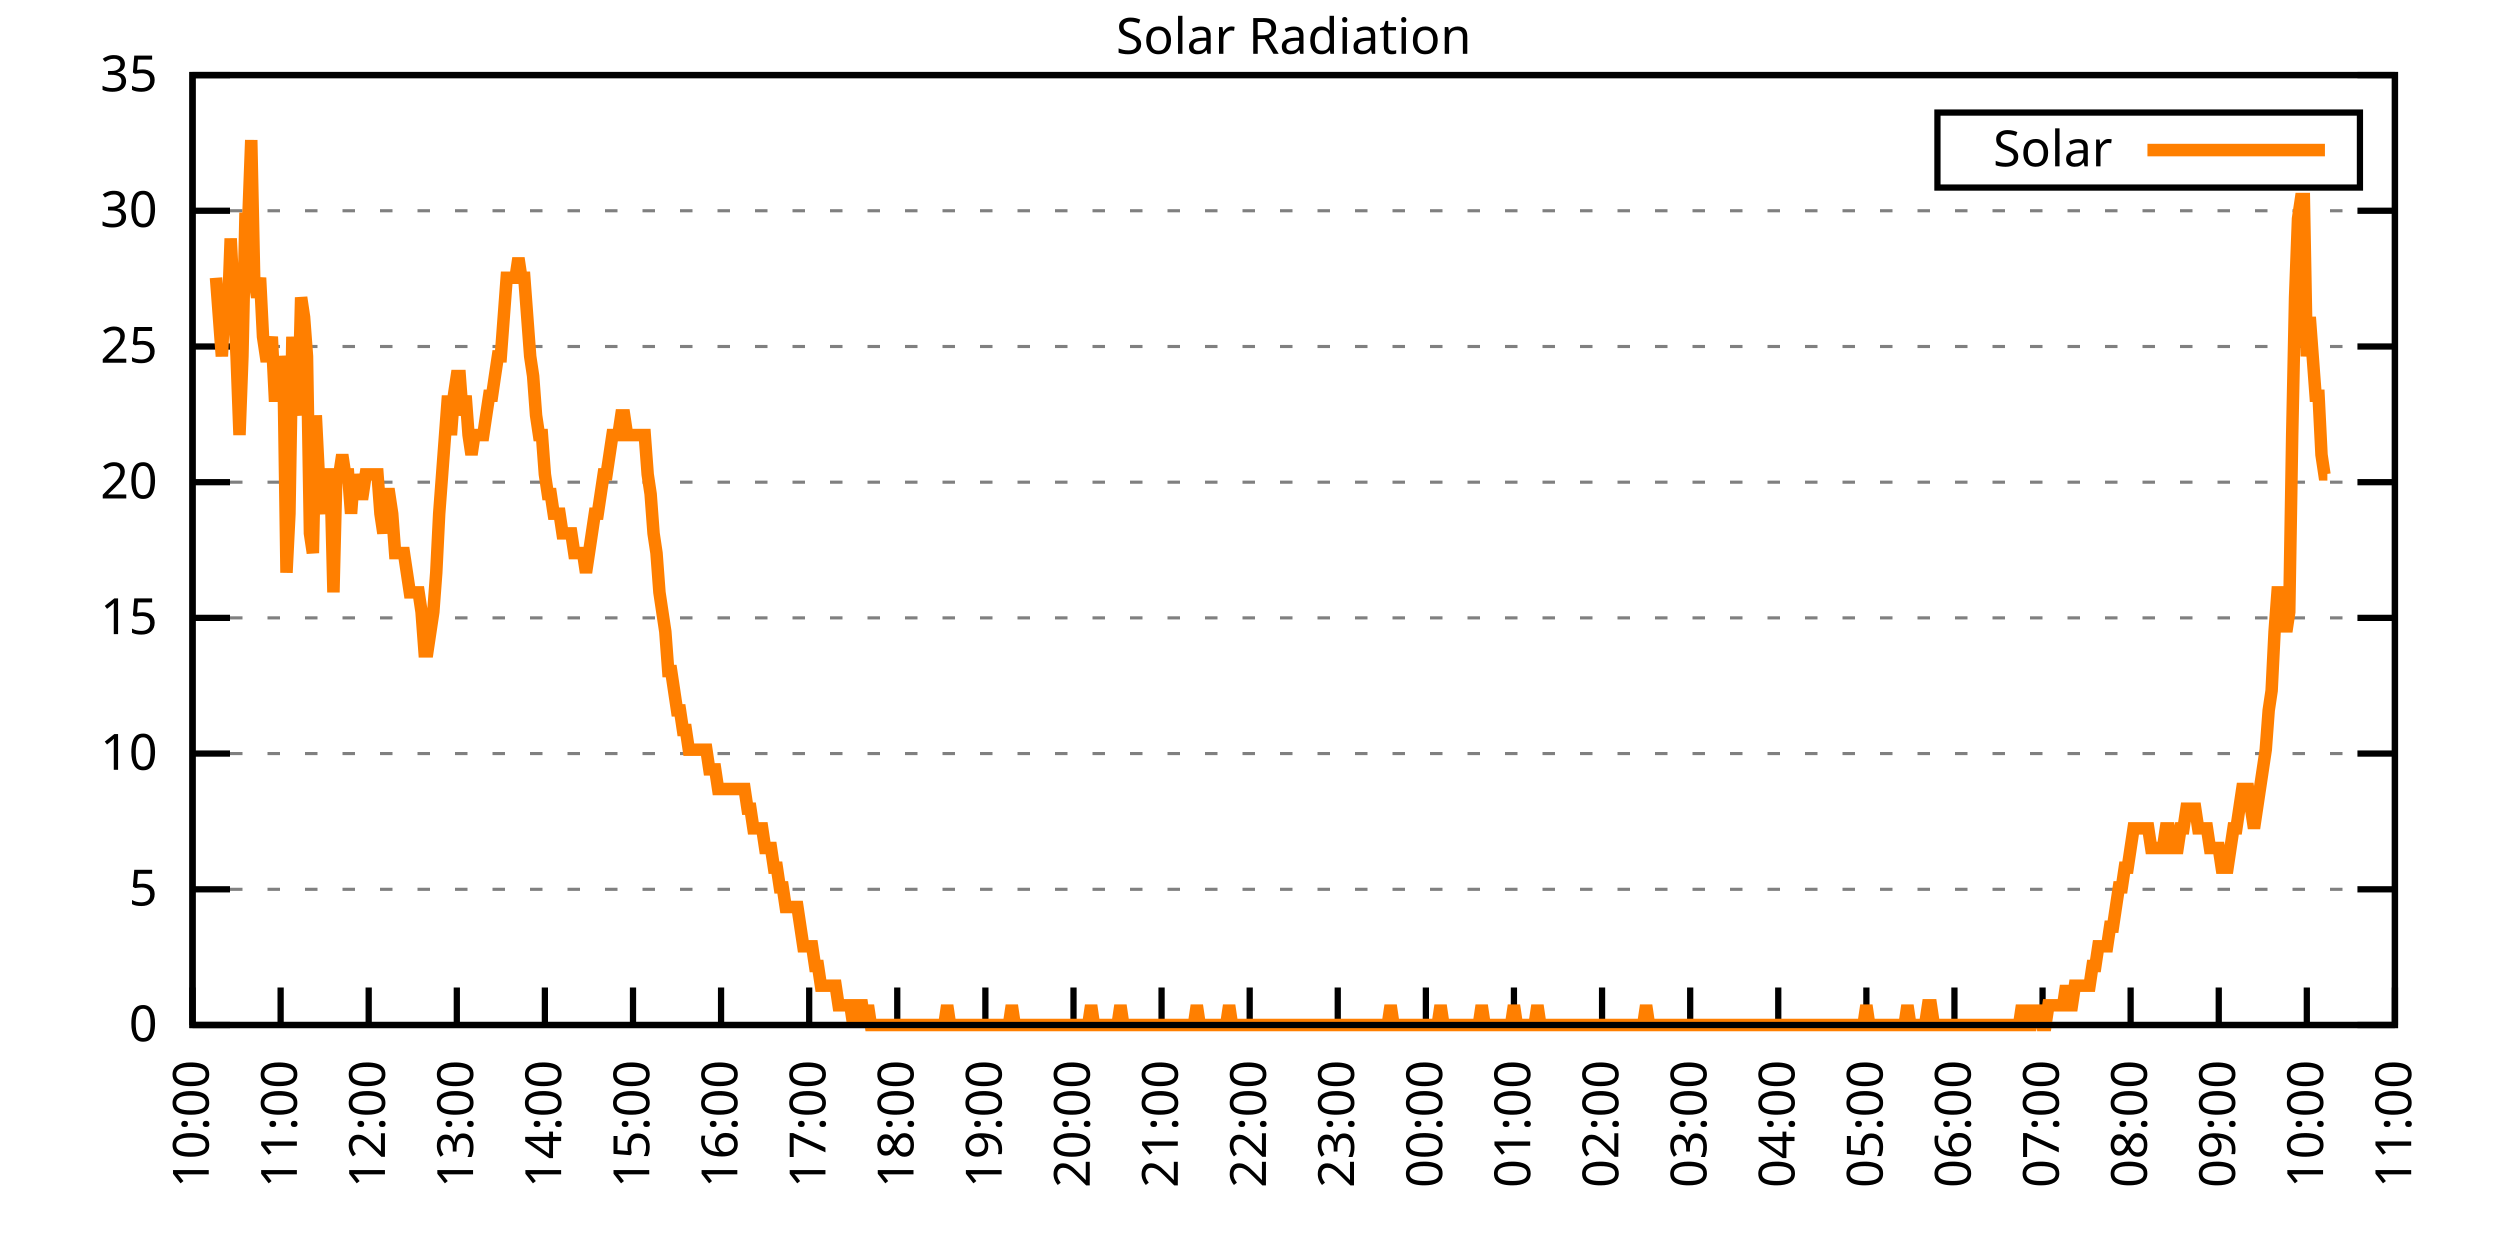
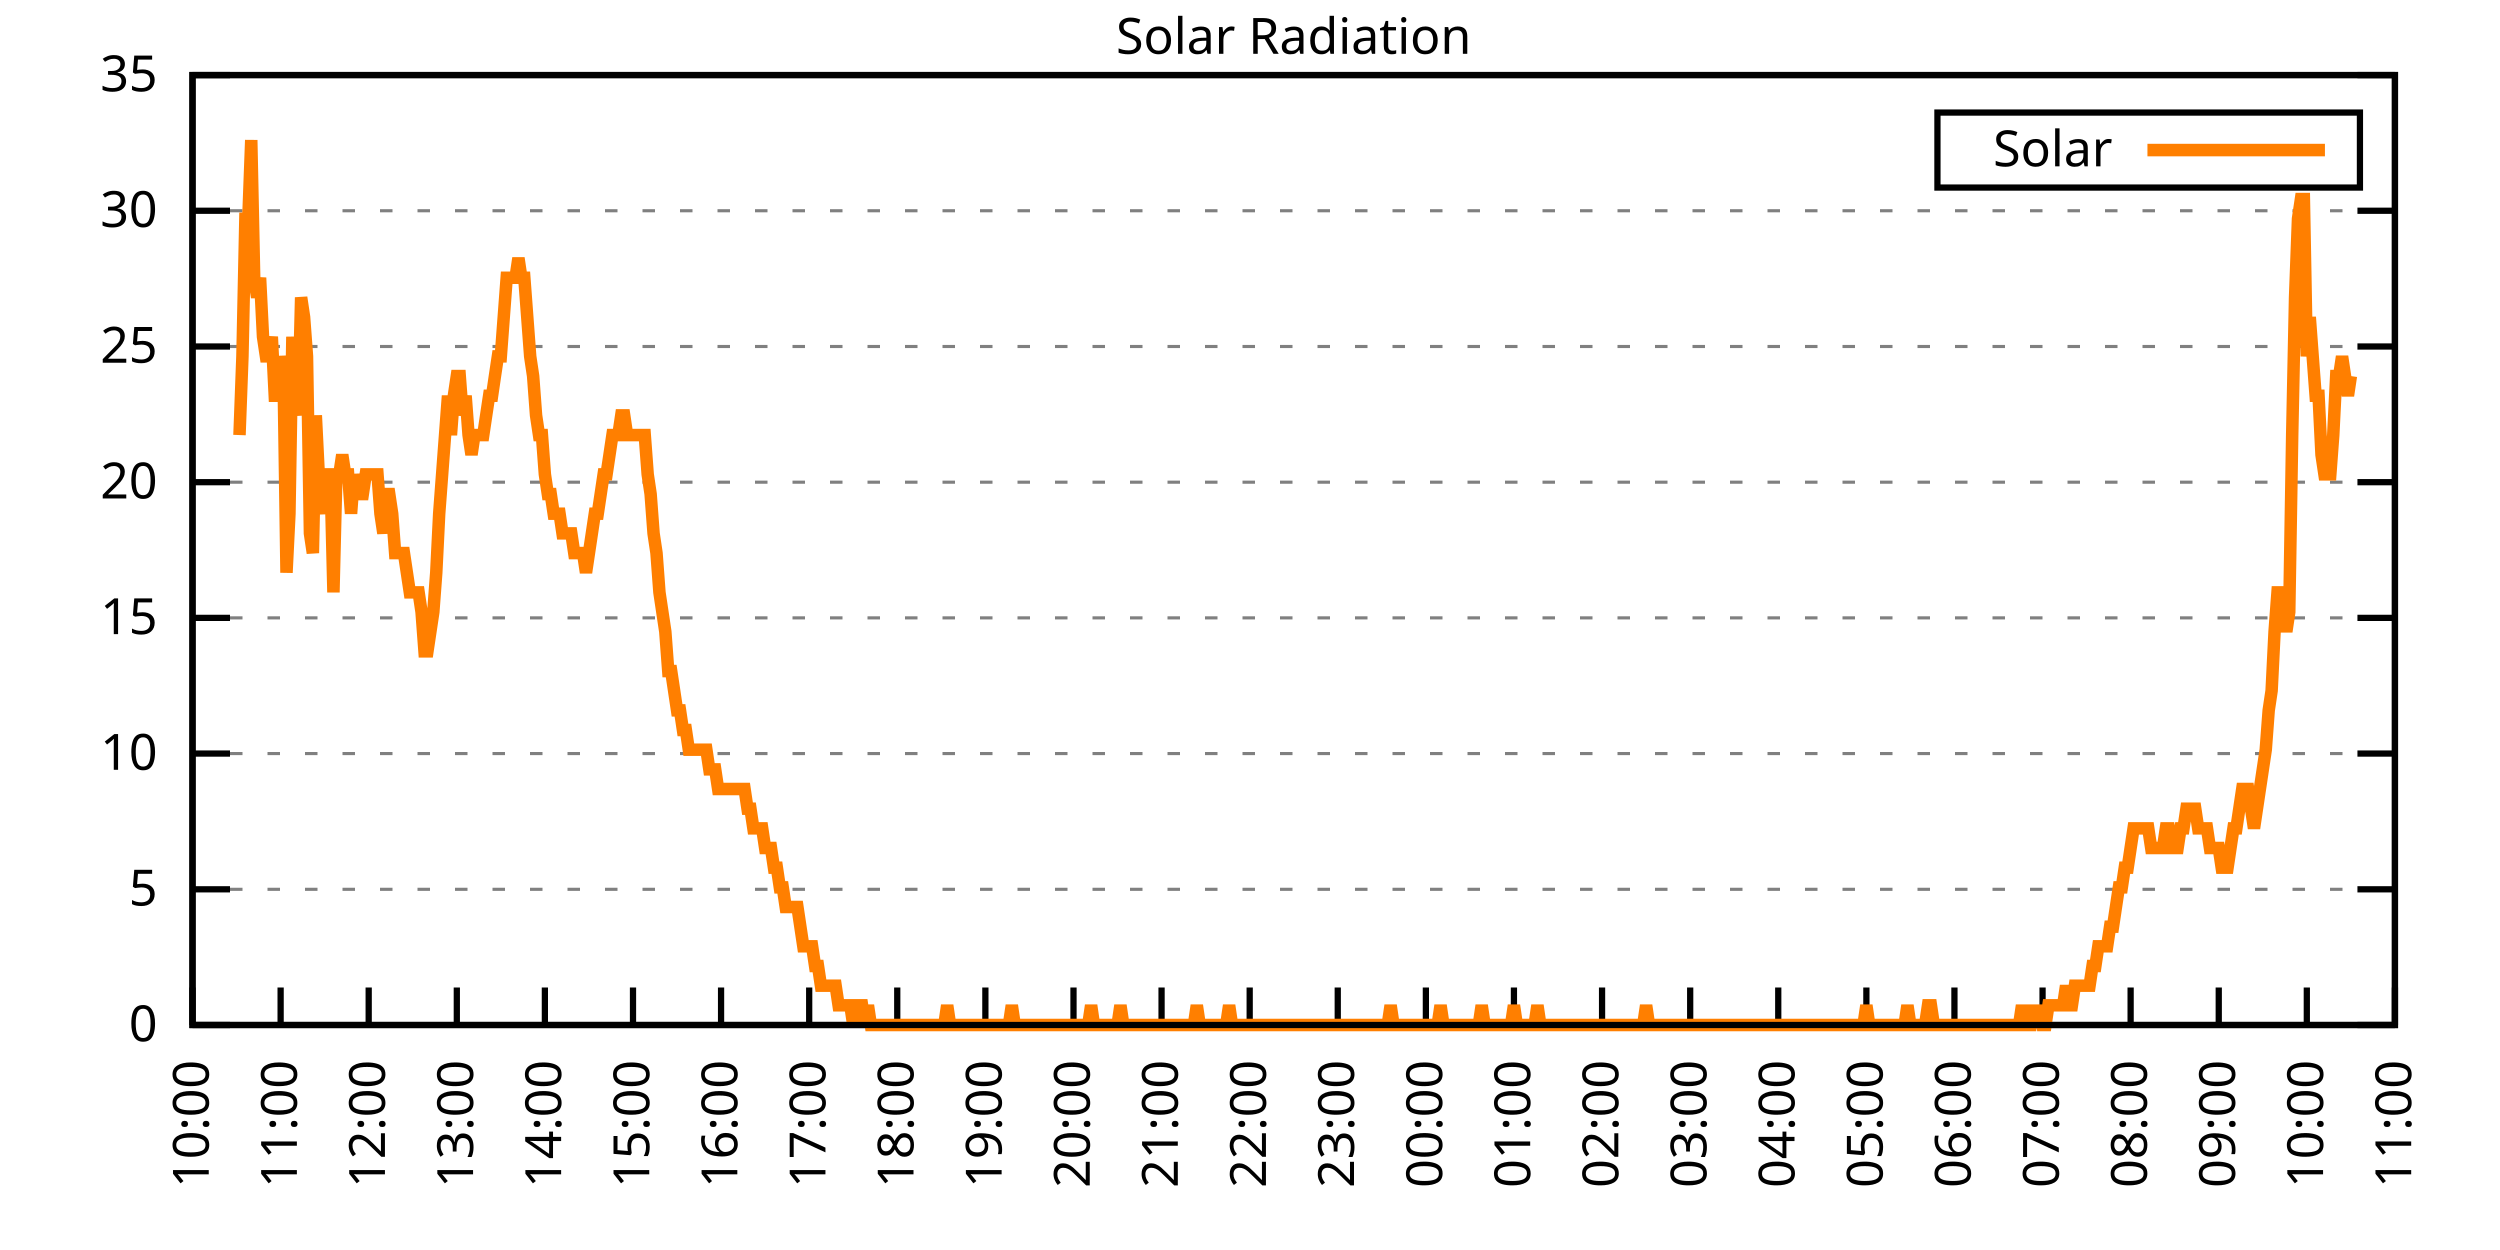
<svg xmlns="http://www.w3.org/2000/svg" xmlns:xlink="http://www.w3.org/1999/xlink" width="400" height="200" viewBox="0 0 400 200">
  <g id="gnuplot_canvas">
    <rect x="0" y="0" width="400" height="200" fill="none" />
    <defs>
      <circle id="gpDot" r="0.5" stroke-width="0.5" stroke="currentColor" />
      <path id="gpPt0" stroke-width="0.333" stroke="currentColor" d="M-1,0 h2 M0,-1 v2" />
      <path id="gpPt1" stroke-width="0.333" stroke="currentColor" d="M-1,-1 L1,1 M1,-1 L-1,1" />
      <path id="gpPt2" stroke-width="0.333" stroke="currentColor" d="M-1,0 L1,0 M0,-1 L0,1 M-1,-1 L1,1 M-1,1 L1,-1" />
      <rect id="gpPt3" stroke-width="0.333" stroke="currentColor" x="-1" y="-1" width="2" height="2" />
      <rect id="gpPt4" stroke-width="0.333" stroke="currentColor" fill="currentColor" x="-1" y="-1" width="2" height="2" />
      <circle id="gpPt5" stroke-width="0.333" stroke="currentColor" cx="0" cy="0" r="1" />
      <use xlink:href="#gpPt5" id="gpPt6" fill="currentColor" stroke="none" />
      <path id="gpPt7" stroke-width="0.333" stroke="currentColor" d="M0,-1.33 L-1.33,0.67 L1.33,0.67 z" />
      <use xlink:href="#gpPt7" id="gpPt8" fill="currentColor" stroke="none" />
      <use xlink:href="#gpPt7" id="gpPt9" stroke="currentColor" transform="rotate(180)" />
      <use xlink:href="#gpPt9" id="gpPt10" fill="currentColor" stroke="none" />
      <use xlink:href="#gpPt3" id="gpPt11" stroke="currentColor" transform="rotate(45)" />
      <use xlink:href="#gpPt11" id="gpPt12" fill="currentColor" stroke="none" />
      <path id="gpPt13" stroke-width="0.333" stroke="currentColor" d="M0,1.330 L1.265,0.411 L0.782,-1.067 L-0.782,-1.076 L-1.265,0.411 z" />
      <use xlink:href="#gpPt13" id="gpPt14" fill="currentColor" stroke="none" />
      <filter id="textbox" filterUnits="objectBoundingBox" x="0" y="0" height="1" width="1">
        <feFlood flood-color="white" flood-opacity="1" result="bgnd" />
        <feComposite in="SourceGraphic" in2="bgnd" operator="atop" />
      </filter>
      <filter id="greybox" filterUnits="objectBoundingBox" x="0" y="0" height="1" width="1">
        <feFlood flood-color="lightgrey" flood-opacity="1" result="grey" />
        <feComposite in="SourceGraphic" in2="grey" operator="atop" />
      </filter>
    </defs>
    <g fill="none" color="white" stroke="currentColor" stroke-width="1.00" stroke-linecap="butt" stroke-linejoin="miter">
</g>
    <g fill="none" color="black" stroke="currentColor" stroke-width="1.00" stroke-linecap="butt" stroke-linejoin="miter">
      <g stroke="none" shape-rendering="crispEdges">
        <polygon fill="rgb(255, 255, 255)" points="30.80,164.00 383.18,164.00 383.18,12.02 30.80,12.02 " />
      </g>
    </g>
    <g fill="none" color="black" stroke="currentColor" stroke-width="1.00" stroke-linecap="butt" stroke-linejoin="miter">
</g>
    <g fill="none" color="black" stroke="black" stroke-width="0.50" stroke-linecap="butt" stroke-linejoin="miter">
</g>
    <g fill="none" color="gray" stroke="currentColor" stroke-width="0.50" stroke-linecap="butt" stroke-linejoin="miter">
      <path stroke="gray" stroke-dasharray="2,4" class="gridline" d="M30.80,164.00 L383.19,164.00  " />
    </g>
    <g fill="none" color="gray" stroke="gray" stroke-width="1.00" stroke-linecap="butt" stroke-linejoin="miter">
</g>
    <g fill="none" color="black" stroke="currentColor" stroke-width="1.00" stroke-linecap="butt" stroke-linejoin="miter">
      <path stroke="black" d="M30.80,164.00 L36.80,164.00 M383.19,164.00 L377.19,164.00  " />
      <g transform="translate(25.20,166.60)" stroke="none" fill="black" font-family="Sans" font-size="8.00" text-anchor="end">
        <text>
          <tspan font-family="Sans"> 0</tspan>
        </text>
      </g>
    </g>
    <g fill="none" color="black" stroke="currentColor" stroke-width="1.00" stroke-linecap="butt" stroke-linejoin="miter">
</g>
    <g fill="none" color="black" stroke="black" stroke-width="0.50" stroke-linecap="butt" stroke-linejoin="miter">
</g>
    <g fill="none" color="gray" stroke="currentColor" stroke-width="0.50" stroke-linecap="butt" stroke-linejoin="miter">
      <path stroke="gray" stroke-dasharray="2,4" class="gridline" d="M30.80,142.29 L383.19,142.29  " />
    </g>
    <g fill="none" color="gray" stroke="gray" stroke-width="1.00" stroke-linecap="butt" stroke-linejoin="miter">
</g>
    <g fill="none" color="black" stroke="currentColor" stroke-width="1.00" stroke-linecap="butt" stroke-linejoin="miter">
      <path stroke="black" d="M30.80,142.29 L36.80,142.29 M383.19,142.29 L377.19,142.29  " />
      <g transform="translate(25.20,144.89)" stroke="none" fill="black" font-family="Sans" font-size="8.00" text-anchor="end">
        <text>
          <tspan font-family="Sans"> 5</tspan>
        </text>
      </g>
    </g>
    <g fill="none" color="black" stroke="currentColor" stroke-width="1.00" stroke-linecap="butt" stroke-linejoin="miter">
</g>
    <g fill="none" color="black" stroke="black" stroke-width="0.50" stroke-linecap="butt" stroke-linejoin="miter">
</g>
    <g fill="none" color="gray" stroke="currentColor" stroke-width="0.50" stroke-linecap="butt" stroke-linejoin="miter">
      <path stroke="gray" stroke-dasharray="2,4" class="gridline" d="M30.80,120.57 L383.19,120.57  " />
    </g>
    <g fill="none" color="gray" stroke="gray" stroke-width="1.00" stroke-linecap="butt" stroke-linejoin="miter">
</g>
    <g fill="none" color="black" stroke="currentColor" stroke-width="1.00" stroke-linecap="butt" stroke-linejoin="miter">
      <path stroke="black" d="M30.80,120.57 L36.80,120.57 M383.19,120.57 L377.19,120.57  " />
      <g transform="translate(25.20,123.17)" stroke="none" fill="black" font-family="Sans" font-size="8.00" text-anchor="end">
        <text>
          <tspan font-family="Sans"> 10</tspan>
        </text>
      </g>
    </g>
    <g fill="none" color="black" stroke="currentColor" stroke-width="1.00" stroke-linecap="butt" stroke-linejoin="miter">
</g>
    <g fill="none" color="black" stroke="black" stroke-width="0.50" stroke-linecap="butt" stroke-linejoin="miter">
</g>
    <g fill="none" color="gray" stroke="currentColor" stroke-width="0.50" stroke-linecap="butt" stroke-linejoin="miter">
      <path stroke="gray" stroke-dasharray="2,4" class="gridline" d="M30.80,98.86 L383.19,98.86  " />
    </g>
    <g fill="none" color="gray" stroke="gray" stroke-width="1.00" stroke-linecap="butt" stroke-linejoin="miter">
</g>
    <g fill="none" color="black" stroke="currentColor" stroke-width="1.00" stroke-linecap="butt" stroke-linejoin="miter">
      <path stroke="black" d="M30.80,98.86 L36.80,98.86 M383.19,98.86 L377.19,98.86  " />
      <g transform="translate(25.20,101.46)" stroke="none" fill="black" font-family="Sans" font-size="8.00" text-anchor="end">
        <text>
          <tspan font-family="Sans"> 15</tspan>
        </text>
      </g>
    </g>
    <g fill="none" color="black" stroke="currentColor" stroke-width="1.00" stroke-linecap="butt" stroke-linejoin="miter">
</g>
    <g fill="none" color="black" stroke="black" stroke-width="0.50" stroke-linecap="butt" stroke-linejoin="miter">
</g>
    <g fill="none" color="gray" stroke="currentColor" stroke-width="0.50" stroke-linecap="butt" stroke-linejoin="miter">
      <path stroke="gray" stroke-dasharray="2,4" class="gridline" d="M30.80,77.15 L383.19,77.15  " />
    </g>
    <g fill="none" color="gray" stroke="gray" stroke-width="1.00" stroke-linecap="butt" stroke-linejoin="miter">
</g>
    <g fill="none" color="black" stroke="currentColor" stroke-width="1.00" stroke-linecap="butt" stroke-linejoin="miter">
      <path stroke="black" d="M30.80,77.15 L36.80,77.15 M383.19,77.15 L377.19,77.15  " />
      <g transform="translate(25.20,79.75)" stroke="none" fill="black" font-family="Sans" font-size="8.00" text-anchor="end">
        <text>
          <tspan font-family="Sans"> 20</tspan>
        </text>
      </g>
    </g>
    <g fill="none" color="black" stroke="currentColor" stroke-width="1.00" stroke-linecap="butt" stroke-linejoin="miter">
</g>
    <g fill="none" color="black" stroke="black" stroke-width="0.50" stroke-linecap="butt" stroke-linejoin="miter">
</g>
    <g fill="none" color="gray" stroke="currentColor" stroke-width="0.50" stroke-linecap="butt" stroke-linejoin="miter">
      <path stroke="gray" stroke-dasharray="2,4" class="gridline" d="M30.80,55.44 L383.19,55.44  " />
    </g>
    <g fill="none" color="gray" stroke="gray" stroke-width="1.00" stroke-linecap="butt" stroke-linejoin="miter">
</g>
    <g fill="none" color="black" stroke="currentColor" stroke-width="1.00" stroke-linecap="butt" stroke-linejoin="miter">
      <path stroke="black" d="M30.80,55.44 L36.80,55.44 M383.19,55.44 L377.19,55.44  " />
      <g transform="translate(25.20,58.04)" stroke="none" fill="black" font-family="Sans" font-size="8.00" text-anchor="end">
        <text>
          <tspan font-family="Sans"> 25</tspan>
        </text>
      </g>
    </g>
    <g fill="none" color="black" stroke="currentColor" stroke-width="1.00" stroke-linecap="butt" stroke-linejoin="miter">
</g>
    <g fill="none" color="black" stroke="black" stroke-width="0.50" stroke-linecap="butt" stroke-linejoin="miter">
</g>
    <g fill="none" color="gray" stroke="currentColor" stroke-width="0.50" stroke-linecap="butt" stroke-linejoin="miter">
      <path stroke="gray" stroke-dasharray="2,4" class="gridline" d="M30.80,33.72 L383.19,33.72  " />
    </g>
    <g fill="none" color="gray" stroke="gray" stroke-width="1.00" stroke-linecap="butt" stroke-linejoin="miter">
</g>
    <g fill="none" color="black" stroke="currentColor" stroke-width="1.00" stroke-linecap="butt" stroke-linejoin="miter">
      <path stroke="black" d="M30.80,33.72 L36.80,33.72 M383.19,33.72 L377.19,33.72  " />
      <g transform="translate(25.20,36.32)" stroke="none" fill="black" font-family="Sans" font-size="8.00" text-anchor="end">
        <text>
          <tspan font-family="Sans"> 30</tspan>
        </text>
      </g>
    </g>
    <g fill="none" color="black" stroke="currentColor" stroke-width="1.00" stroke-linecap="butt" stroke-linejoin="miter">
</g>
    <g fill="none" color="black" stroke="black" stroke-width="0.50" stroke-linecap="butt" stroke-linejoin="miter">
</g>
    <g fill="none" color="gray" stroke="currentColor" stroke-width="0.50" stroke-linecap="butt" stroke-linejoin="miter">
      <path stroke="gray" stroke-dasharray="2,4" class="gridline" d="M30.80,12.01 L383.19,12.01  " />
    </g>
    <g fill="none" color="gray" stroke="gray" stroke-width="1.00" stroke-linecap="butt" stroke-linejoin="miter">
</g>
    <g fill="none" color="black" stroke="currentColor" stroke-width="1.00" stroke-linecap="butt" stroke-linejoin="miter">
      <path stroke="black" d="M30.80,12.01 L36.80,12.01 M383.19,12.01 L377.19,12.01  " />
      <g transform="translate(25.20,14.61)" stroke="none" fill="black" font-family="Sans" font-size="8.00" text-anchor="end">
        <text>
          <tspan font-family="Sans"> 35</tspan>
        </text>
      </g>
    </g>
    <g fill="none" color="black" stroke="currentColor" stroke-width="1.00" stroke-linecap="butt" stroke-linejoin="miter">
      <path stroke="black" d="M30.80,164.00 L30.80,158.00  " />
      <g transform="translate(33.40,169.60) rotate(270.00)" stroke="none" fill="black" font-family="Sans" font-size="8.00" text-anchor="end">
        <text>
          <tspan font-family="Sans">10:00</tspan>
        </text>
      </g>
    </g>
    <g fill="none" color="black" stroke="currentColor" stroke-width="1.00" stroke-linecap="butt" stroke-linejoin="miter">
      <path stroke="black" d="M44.90,164.00 L44.90,158.00  " />
      <g transform="translate(47.50,169.60) rotate(270.00)" stroke="none" fill="black" font-family="Sans" font-size="8.00" text-anchor="end">
        <text>
          <tspan font-family="Sans">11:00</tspan>
        </text>
      </g>
    </g>
    <g fill="none" color="black" stroke="currentColor" stroke-width="1.00" stroke-linecap="butt" stroke-linejoin="miter">
      <path stroke="black" d="M58.99,164.00 L58.99,158.00  " />
      <g transform="translate(61.59,169.60) rotate(270.00)" stroke="none" fill="black" font-family="Sans" font-size="8.00" text-anchor="end">
        <text>
          <tspan font-family="Sans">12:00</tspan>
        </text>
      </g>
    </g>
    <g fill="none" color="black" stroke="currentColor" stroke-width="1.00" stroke-linecap="butt" stroke-linejoin="miter">
      <path stroke="black" d="M73.09,164.00 L73.09,158.00  " />
      <g transform="translate(75.69,169.60) rotate(270.00)" stroke="none" fill="black" font-family="Sans" font-size="8.00" text-anchor="end">
        <text>
          <tspan font-family="Sans">13:00</tspan>
        </text>
      </g>
    </g>
    <g fill="none" color="black" stroke="currentColor" stroke-width="1.00" stroke-linecap="butt" stroke-linejoin="miter">
      <path stroke="black" d="M87.18,164.00 L87.18,158.00  " />
      <g transform="translate(89.78,169.60) rotate(270.00)" stroke="none" fill="black" font-family="Sans" font-size="8.00" text-anchor="end">
        <text>
          <tspan font-family="Sans">14:00</tspan>
        </text>
      </g>
    </g>
    <g fill="none" color="black" stroke="currentColor" stroke-width="1.00" stroke-linecap="butt" stroke-linejoin="miter">
      <path stroke="black" d="M101.28,164.00 L101.28,158.00  " />
      <g transform="translate(103.88,169.60) rotate(270.00)" stroke="none" fill="black" font-family="Sans" font-size="8.00" text-anchor="end">
        <text>
          <tspan font-family="Sans">15:00</tspan>
        </text>
      </g>
    </g>
    <g fill="none" color="black" stroke="currentColor" stroke-width="1.00" stroke-linecap="butt" stroke-linejoin="miter">
      <path stroke="black" d="M115.37,164.00 L115.37,158.00  " />
      <g transform="translate(117.97,169.60) rotate(270.00)" stroke="none" fill="black" font-family="Sans" font-size="8.00" text-anchor="end">
        <text>
          <tspan font-family="Sans">16:00</tspan>
        </text>
      </g>
    </g>
    <g fill="none" color="black" stroke="currentColor" stroke-width="1.00" stroke-linecap="butt" stroke-linejoin="miter">
      <path stroke="black" d="M129.47,164.00 L129.47,158.00  " />
      <g transform="translate(132.07,169.60) rotate(270.00)" stroke="none" fill="black" font-family="Sans" font-size="8.00" text-anchor="end">
        <text>
          <tspan font-family="Sans">17:00</tspan>
        </text>
      </g>
    </g>
    <g fill="none" color="black" stroke="currentColor" stroke-width="1.00" stroke-linecap="butt" stroke-linejoin="miter">
      <path stroke="black" d="M143.56,164.00 L143.56,158.00  " />
      <g transform="translate(146.16,169.60) rotate(270.00)" stroke="none" fill="black" font-family="Sans" font-size="8.00" text-anchor="end">
        <text>
          <tspan font-family="Sans">18:00</tspan>
        </text>
      </g>
    </g>
    <g fill="none" color="black" stroke="currentColor" stroke-width="1.00" stroke-linecap="butt" stroke-linejoin="miter">
      <path stroke="black" d="M157.66,164.00 L157.66,158.00  " />
      <g transform="translate(160.26,169.60) rotate(270.00)" stroke="none" fill="black" font-family="Sans" font-size="8.00" text-anchor="end">
        <text>
          <tspan font-family="Sans">19:00</tspan>
        </text>
      </g>
    </g>
    <g fill="none" color="black" stroke="currentColor" stroke-width="1.00" stroke-linecap="butt" stroke-linejoin="miter">
      <path stroke="black" d="M171.76,164.00 L171.76,158.00  " />
      <g transform="translate(174.36,169.60) rotate(270.00)" stroke="none" fill="black" font-family="Sans" font-size="8.00" text-anchor="end">
        <text>
          <tspan font-family="Sans">20:00</tspan>
        </text>
      </g>
    </g>
    <g fill="none" color="black" stroke="currentColor" stroke-width="1.00" stroke-linecap="butt" stroke-linejoin="miter">
      <path stroke="black" d="M185.85,164.00 L185.85,158.00  " />
      <g transform="translate(188.45,169.60) rotate(270.00)" stroke="none" fill="black" font-family="Sans" font-size="8.00" text-anchor="end">
        <text>
          <tspan font-family="Sans">21:00</tspan>
        </text>
      </g>
    </g>
    <g fill="none" color="black" stroke="currentColor" stroke-width="1.00" stroke-linecap="butt" stroke-linejoin="miter">
      <path stroke="black" d="M199.95,164.00 L199.95,158.00  " />
      <g transform="translate(202.55,169.60) rotate(270.00)" stroke="none" fill="black" font-family="Sans" font-size="8.00" text-anchor="end">
        <text>
          <tspan font-family="Sans">22:00</tspan>
        </text>
      </g>
    </g>
    <g fill="none" color="black" stroke="currentColor" stroke-width="1.00" stroke-linecap="butt" stroke-linejoin="miter">
      <path stroke="black" d="M214.04,164.00 L214.04,158.00  " />
      <g transform="translate(216.64,169.60) rotate(270.00)" stroke="none" fill="black" font-family="Sans" font-size="8.00" text-anchor="end">
        <text>
          <tspan font-family="Sans">23:00</tspan>
        </text>
      </g>
    </g>
    <g fill="none" color="black" stroke="currentColor" stroke-width="1.00" stroke-linecap="butt" stroke-linejoin="miter">
      <path stroke="black" d="M228.14,164.00 L228.14,158.00  " />
      <g transform="translate(230.74,169.60) rotate(270.00)" stroke="none" fill="black" font-family="Sans" font-size="8.00" text-anchor="end">
        <text>
          <tspan font-family="Sans">00:00</tspan>
        </text>
      </g>
    </g>
    <g fill="none" color="black" stroke="currentColor" stroke-width="1.00" stroke-linecap="butt" stroke-linejoin="miter">
      <path stroke="black" d="M242.23,164.00 L242.23,158.00  " />
      <g transform="translate(244.83,169.60) rotate(270.00)" stroke="none" fill="black" font-family="Sans" font-size="8.00" text-anchor="end">
        <text>
          <tspan font-family="Sans">01:00</tspan>
        </text>
      </g>
    </g>
    <g fill="none" color="black" stroke="currentColor" stroke-width="1.00" stroke-linecap="butt" stroke-linejoin="miter">
      <path stroke="black" d="M256.33,164.00 L256.33,158.00  " />
      <g transform="translate(258.93,169.60) rotate(270.00)" stroke="none" fill="black" font-family="Sans" font-size="8.00" text-anchor="end">
        <text>
          <tspan font-family="Sans">02:00</tspan>
        </text>
      </g>
    </g>
    <g fill="none" color="black" stroke="currentColor" stroke-width="1.00" stroke-linecap="butt" stroke-linejoin="miter">
      <path stroke="black" d="M270.43,164.00 L270.43,158.00  " />
      <g transform="translate(273.03,169.60) rotate(270.00)" stroke="none" fill="black" font-family="Sans" font-size="8.00" text-anchor="end">
        <text>
          <tspan font-family="Sans">03:00</tspan>
        </text>
      </g>
    </g>
    <g fill="none" color="black" stroke="currentColor" stroke-width="1.00" stroke-linecap="butt" stroke-linejoin="miter">
      <path stroke="black" d="M284.52,164.00 L284.52,158.00  " />
      <g transform="translate(287.12,169.60) rotate(270.00)" stroke="none" fill="black" font-family="Sans" font-size="8.00" text-anchor="end">
        <text>
          <tspan font-family="Sans">04:00</tspan>
        </text>
      </g>
    </g>
    <g fill="none" color="black" stroke="currentColor" stroke-width="1.00" stroke-linecap="butt" stroke-linejoin="miter">
      <path stroke="black" d="M298.62,164.00 L298.62,158.00  " />
      <g transform="translate(301.22,169.60) rotate(270.00)" stroke="none" fill="black" font-family="Sans" font-size="8.00" text-anchor="end">
        <text>
          <tspan font-family="Sans">05:00</tspan>
        </text>
      </g>
    </g>
    <g fill="none" color="black" stroke="currentColor" stroke-width="1.00" stroke-linecap="butt" stroke-linejoin="miter">
      <path stroke="black" d="M312.71,164.00 L312.71,158.00  " />
      <g transform="translate(315.31,169.60) rotate(270.00)" stroke="none" fill="black" font-family="Sans" font-size="8.00" text-anchor="end">
        <text>
          <tspan font-family="Sans">06:00</tspan>
        </text>
      </g>
    </g>
    <g fill="none" color="black" stroke="currentColor" stroke-width="1.00" stroke-linecap="butt" stroke-linejoin="miter">
      <path stroke="black" d="M326.81,164.00 L326.81,158.00  " />
      <g transform="translate(329.41,169.60) rotate(270.00)" stroke="none" fill="black" font-family="Sans" font-size="8.00" text-anchor="end">
        <text>
          <tspan font-family="Sans">07:00</tspan>
        </text>
      </g>
    </g>
    <g fill="none" color="black" stroke="currentColor" stroke-width="1.00" stroke-linecap="butt" stroke-linejoin="miter">
      <path stroke="black" d="M340.90,164.00 L340.90,158.00  " />
      <g transform="translate(343.50,169.60) rotate(270.00)" stroke="none" fill="black" font-family="Sans" font-size="8.00" text-anchor="end">
        <text>
          <tspan font-family="Sans">08:00</tspan>
        </text>
      </g>
    </g>
    <g fill="none" color="black" stroke="currentColor" stroke-width="1.00" stroke-linecap="butt" stroke-linejoin="miter">
      <path stroke="black" d="M355.00,164.00 L355.00,158.00  " />
      <g transform="translate(357.60,169.60) rotate(270.00)" stroke="none" fill="black" font-family="Sans" font-size="8.00" text-anchor="end">
        <text>
          <tspan font-family="Sans">09:00</tspan>
        </text>
      </g>
    </g>
    <g fill="none" color="black" stroke="currentColor" stroke-width="1.00" stroke-linecap="butt" stroke-linejoin="miter">
      <path stroke="black" d="M369.09,164.00 L369.09,158.00  " />
      <g transform="translate(371.69,169.60) rotate(270.00)" stroke="none" fill="black" font-family="Sans" font-size="8.00" text-anchor="end">
        <text>
          <tspan font-family="Sans">10:00</tspan>
        </text>
      </g>
    </g>
    <g fill="none" color="black" stroke="currentColor" stroke-width="1.00" stroke-linecap="butt" stroke-linejoin="miter">
      <path stroke="black" d="M383.19,164.00 L383.19,158.00  " />
      <g transform="translate(385.79,169.60) rotate(270.00)" stroke="none" fill="black" font-family="Sans" font-size="8.00" text-anchor="end">
        <text>
          <tspan font-family="Sans">11:00</tspan>
        </text>
      </g>
    </g>
    <g fill="none" color="black" stroke="currentColor" stroke-width="1.00" stroke-linecap="butt" stroke-linejoin="miter">
</g>
    <g fill="none" color="black" stroke="currentColor" stroke-width="1.00" stroke-linecap="butt" stroke-linejoin="miter">
      <path stroke="black" d="M30.80,12.01 L30.80,164.00 L383.19,164.00 L383.19,12.01 L30.80,12.01 Z  " />
    </g>
    <g fill="none" color="black" stroke="currentColor" stroke-width="1.00" stroke-linecap="butt" stroke-linejoin="miter">
</g>
    <g fill="none" color="black" stroke="currentColor" stroke-width="1.00" stroke-linecap="butt" stroke-linejoin="miter">
      <path stroke="black" d="M309.99,30.01 L309.99,18.01 L377.59,18.01 L377.59,30.01 L309.99,30.01 Z  " />
    </g>
    <g id="Solar_Radiation_plot_1">
      <g fill="none" color="white" stroke="black" stroke-width="2.00" stroke-linecap="butt" stroke-linejoin="miter">
</g>
      <g fill="none" color="black" stroke="currentColor" stroke-width="2.00" stroke-linecap="butt" stroke-linejoin="miter">
        <g transform="translate(337.99,26.61)" stroke="none" fill="black" font-family="Sans" font-size="8.00" text-anchor="end">
          <text>
            <tspan font-family="Sans">Solar</tspan>
          </text>
        </g>
      </g>
      <g fill="none" color="black" stroke="currentColor" stroke-width="2.00" stroke-linecap="butt" stroke-linejoin="miter">
-         <path stroke="rgb(255, 127,   0)" d="M343.59,24.01 L371.99,24.01 M34.56,44.44 L35.03,50.73 L35.50,57.02 L35.97,47.58 L36.44,50.73 L36.91,38.15   L37.38,47.58 L37.85,57.02 L38.32,69.61 L38.79,57.02 L39.26,35.00 L39.73,35.00 L40.20,22.41 L40.67,44.44   L41.14,47.58 L41.61,44.44 L42.08,53.88 L42.55,57.02 L43.02,57.02 L43.49,53.88 L43.96,63.32 L44.43,63.32   L44.90,57.02 L45.37,60.17 L45.84,91.63 L46.31,82.19 L46.78,53.88 L47.24,63.32 L47.71,66.46 L48.18,47.58   L48.65,50.73 L49.12,57.02 L49.59,85.34 L50.06,88.49 L50.53,66.46 L51.00,75.90 L51.47,79.05 L51.94,82.19   L52.41,75.90 L52.88,75.90 L53.35,94.78 L53.82,75.90 L54.29,75.90 L54.76,72.76 L55.23,75.90 L55.70,75.90   L56.17,82.19 L56.64,75.90 L57.11,79.05 L57.58,79.05 L58.05,79.05 L58.52,75.90 L58.99,75.90 L59.46,75.90   L59.93,75.90 L60.40,75.90 L60.87,82.19 L61.34,85.34 L61.81,79.05 L62.28,79.05 L62.75,82.19 L63.22,88.49   L63.69,88.49 L64.16,88.49 L64.63,88.49 L65.10,91.63 L65.57,94.78 L66.04,94.78 L66.51,94.78 L66.98,94.78   L67.45,97.93 L67.92,104.22 L68.39,104.22 L68.86,101.07 L69.33,97.93 L69.80,91.63 L70.27,82.19 L70.74,75.90   L71.21,69.61 L71.68,63.32 L72.15,69.61 L72.62,63.32 L73.09,60.17 L73.56,60.17 L74.03,66.46 L74.50,63.32   L74.97,69.61 L75.44,72.76 L75.91,69.61 L76.38,69.61 L76.85,69.61 L77.32,69.61 L77.79,66.46 L78.26,63.32   L78.73,63.32 L79.19,60.17 L79.66,57.02 L80.13,57.02 L80.60,50.73 L81.07,44.44 L81.54,44.44 L82.01,44.44   L82.48,44.44 L82.95,41.29 L83.42,44.44 L83.89,44.44 L84.36,50.73 L84.83,57.02 L85.30,60.17 L85.77,66.46   L86.24,69.61 L86.71,69.61 L87.18,75.90 L87.65,79.05 L88.12,79.05 L88.59,82.19 L89.06,82.19 L89.53,82.19   L90.00,85.34 L90.47,85.34 L90.94,85.34 L91.41,85.34 L91.88,88.49 L92.35,88.49 L92.82,88.49 L93.29,88.49   L93.76,91.63 L94.23,88.49 L94.70,85.34 L95.17,82.19 L95.64,82.19 L96.11,79.05 L96.58,75.90 L97.05,75.90   L97.52,72.76 L97.99,69.61 L98.46,69.61 L98.93,69.61 L99.40,66.46 L99.87,66.46 L100.34,69.61 L100.81,69.61   L101.28,69.61 L101.75,69.61 L102.22,69.61 L102.69,69.61 L103.16,69.61 L103.63,75.90 L104.10,79.05 L104.57,85.34   L105.04,88.49 L105.51,94.78 L105.98,97.93 L106.45,101.07 L106.92,107.37 L107.39,107.37 L107.86,110.51 L108.33,113.66   L108.80,113.66 L109.27,116.80 L109.74,116.80 L110.21,119.95 L110.68,119.95 L111.14,119.95 L111.61,119.95 L112.08,119.95   L112.55,119.95 L113.02,119.95 L113.49,123.10 L113.96,123.10 L114.43,123.10 L114.90,126.24 L115.37,126.24 L115.84,126.24   L116.31,126.24 L116.78,126.24 L117.25,126.24 L117.72,126.24 L118.19,126.24 L118.66,126.24 L119.13,126.24 L119.60,129.39   L120.07,129.39 L120.54,132.54 L121.01,132.54 L121.48,132.54 L121.95,132.54 L122.42,135.68 L122.89,135.68 L123.36,135.68   L123.83,138.83 L124.30,138.83 L124.77,141.98 L125.24,141.98 L125.71,145.12 L126.18,145.12 L126.65,145.12 L127.12,145.12   L127.59,145.12 L128.06,148.27 L128.53,151.41 L129.00,151.41 L129.47,151.41 L129.94,151.41 L130.41,154.56 L130.88,154.56   L131.35,157.71 L131.82,157.71 L132.29,157.71 L132.76,157.71 L133.23,157.71 L133.70,157.71 L134.17,160.85 L134.64,160.85   L135.11,160.85 L135.58,160.85 L136.05,160.85 L136.52,164.00 L136.99,160.85 L137.46,160.85 L137.93,160.85 L138.40,164.00   L138.87,160.85 L139.34,164.00 L139.81,164.00 L140.28,164.00 L140.75,164.00 L141.22,164.00 L141.69,164.00 L142.16,164.00   L142.63,164.00 L143.09,164.00 L143.56,164.00 L144.03,164.00 L144.50,164.00 L144.97,164.00 L145.44,164.00 L145.91,164.00   L146.38,164.00 L146.85,164.00 L147.32,164.00 L147.79,164.00 L148.26,164.00 L148.73,164.00 L149.20,164.00 L149.67,164.00   L150.14,164.00 L150.61,164.00 L151.08,164.00 L151.55,160.85 L152.02,164.00 L152.49,164.00 L152.96,164.00 L153.43,164.00   L153.90,164.00 L154.37,164.00 L154.84,164.00 L155.31,164.00 L155.78,164.00 L156.25,164.00 L156.72,164.00 L157.19,164.00   L157.66,164.00 L158.13,164.00 L158.60,164.00 L159.07,164.00 L159.54,164.00 L160.01,164.00 L160.48,164.00 L160.95,164.00   L161.42,164.00 L161.89,160.85 L162.36,164.00 L162.83,164.00 L163.30,164.00 L163.77,164.00 L164.24,164.00 L164.71,164.00   L165.18,164.00 L165.65,164.00 L166.12,164.00 L166.59,164.00 L167.06,164.00 L167.53,164.00 L168.00,164.00 L168.47,164.00   L168.94,164.00 L169.41,164.00 L169.88,164.00 L170.35,164.00 L170.82,164.00 L171.29,164.00 L171.76,164.00 L172.23,164.00   L172.70,164.00 L173.17,164.00 L173.64,164.00 L174.11,164.00 L174.58,160.85 L175.04,164.00 L175.51,164.00 L175.98,164.00   L176.45,164.00 L176.92,164.00 L177.39,164.00 L177.86,164.00 L178.33,164.00 L178.80,164.00 L179.27,160.85 L179.74,164.00   L180.21,164.00 L180.68,164.00 L181.15,164.00 L181.62,164.00 L182.09,164.00 L182.56,164.00 L183.03,164.00 L183.50,164.00   L183.97,164.00 L184.44,164.00 L184.91,164.00 L185.38,164.00 L185.85,164.00 L186.32,164.00 L186.79,164.00 L187.26,164.00   L187.73,164.00 L188.20,164.00 L188.67,164.00 L189.14,164.00 L189.61,164.00 L190.08,164.00 L190.55,164.00 L191.02,164.00   L191.49,160.85 L191.96,164.00 L192.43,164.00 L192.90,164.00 L193.37,164.00 L193.84,164.00 L194.31,164.00 L194.78,164.00   L195.25,164.00 L195.72,164.00 L196.19,164.00 L196.66,160.85 L197.13,164.00 L197.60,164.00 L198.07,164.00 L198.54,164.00   L199.01,164.00 L199.48,164.00 L199.95,164.00 L200.42,164.00 L200.89,164.00 L201.36,164.00 L201.83,164.00 L202.30,164.00   L202.77,164.00 L203.24,164.00 L203.71,164.00 L204.18,164.00 L204.65,164.00 L205.12,164.00 L205.59,164.00 L206.06,164.00   L206.53,164.00 L207.00,164.00 L207.46,164.00 L207.93,164.00 L208.40,164.00 L208.87,164.00 L209.34,164.00 L209.81,164.00   L210.28,164.00 L210.75,164.00 L211.22,164.00 L211.69,164.00 L212.16,164.00 L212.63,164.00 L213.10,164.00 L213.57,164.00   L214.04,164.00 L214.51,164.00 L214.98,164.00 L215.45,164.00 L215.92,164.00 L216.39,164.00 L216.86,164.00 L217.33,164.00   L217.80,164.00 L218.27,164.00 L218.74,164.00 L219.21,164.00 L219.68,164.00 L220.15,164.00 L220.62,164.00 L221.09,164.00   L221.56,164.00 L222.03,164.00 L222.50,160.85 L222.97,164.00 L223.44,164.00 L223.91,164.00 L224.38,164.00 L224.85,164.00   L225.32,164.00 L225.79,164.00 L226.26,164.00 L226.73,164.00 L227.20,164.00 L227.67,164.00 L228.14,164.00 L228.61,164.00   L229.08,164.00 L229.55,164.00 L230.02,164.00 L230.49,160.85 L230.96,164.00 L231.43,164.00 L231.90,164.00 L232.37,164.00   L232.84,164.00 L233.31,164.00 L233.78,164.00 L234.25,164.00 L234.72,164.00 L235.19,164.00 L235.66,164.00 L236.13,164.00   L236.60,164.00 L237.07,160.85 L237.54,164.00 L238.01,164.00 L238.48,164.00 L238.95,164.00 L239.41,164.00 L239.88,164.00   L240.35,164.00 L240.82,164.00 L241.29,164.00 L241.76,164.00 L242.23,160.85 L242.70,164.00 L243.17,164.00 L243.64,164.00   L244.11,164.00 L244.58,164.00 L245.05,164.00 L245.52,164.00 L245.99,160.85 L246.46,164.00 L246.93,164.00 L247.40,164.00   L247.87,164.00 L248.34,164.00 L248.81,164.00 L249.28,164.00 L249.75,164.00 L250.22,164.00 L250.69,164.00 L251.16,164.00   L251.63,164.00 L252.10,164.00 L252.57,164.00 L253.04,164.00 L253.51,164.00 L253.98,164.00 L254.45,164.00 L254.92,164.00   L255.39,164.00 L255.86,164.00 L256.33,164.00 L256.80,164.00 L257.27,164.00 L257.74,164.00 L258.21,164.00 L258.68,164.00   L259.15,164.00 L259.62,164.00 L260.09,164.00 L260.56,164.00 L261.03,164.00 L261.50,164.00 L261.97,164.00 L262.44,164.00   L262.91,164.00 L263.38,160.85 L263.85,164.00 L264.32,164.00 L264.79,164.00 L265.26,164.00 L265.73,164.00 L266.20,164.00   L266.67,164.00 L267.14,164.00 L267.61,164.00 L268.08,164.00 L268.55,164.00 L269.02,164.00 L269.49,164.00 L269.96,164.00   L270.43,164.00 L270.90,164.00 L271.36,164.00 L271.83,164.00 L272.30,164.00 L272.77,164.00 L273.24,164.00 L273.71,164.00   L274.18,164.00 L274.65,164.00 L275.12,164.00 L275.59,164.00 L276.06,164.00 L276.53,164.00 L277.00,164.00 L277.47,164.00   L277.94,164.00 L278.41,164.00 L278.88,164.00 L279.35,164.00 L279.82,164.00 L280.29,164.00 L280.76,164.00 L281.23,164.00   L281.70,164.00 L282.17,164.00 L282.64,164.00 L283.11,164.00 L283.58,164.00 L284.05,164.00 L284.52,164.00 L284.99,164.00   L285.46,164.00 L285.93,164.00 L286.40,164.00 L286.87,164.00 L287.34,164.00 L287.81,164.00 L288.28,164.00 L288.75,164.00   L289.22,164.00 L289.69,164.00 L290.16,164.00 L290.63,164.00 L291.10,164.00 L291.57,164.00 L292.04,164.00 L292.51,164.00   L292.98,164.00 L293.45,164.00 L293.92,164.00 L294.39,164.00 L294.86,164.00 L295.33,164.00 L295.80,164.00 L296.27,164.00   L296.74,164.00 L297.21,164.00 L297.68,164.00 L298.15,164.00 L298.62,160.85 L299.09,164.00 L299.56,164.00 L300.03,164.00   L300.50,164.00 L300.97,164.00 L301.44,164.00 L301.91,164.00 L302.38,164.00 L302.85,164.00 L303.31,164.00 L303.78,164.00   L304.25,164.00 L304.72,164.00 L305.19,160.85 L305.66,164.00 L306.13,164.00 L306.60,164.00 L307.07,164.00 L307.54,164.00   L308.01,164.00 L308.48,160.85 L308.95,160.85 L309.42,164.00 L309.89,164.00 L310.36,164.00 L310.83,164.00 L311.30,164.00   L311.77,164.00 L312.24,164.00 L312.71,164.00 L313.18,164.00 L313.65,164.00 L314.12,164.00 L314.59,164.00 L315.06,164.00   L315.53,164.00 L316.00,164.00 L316.47,164.00 L316.94,164.00 L317.41,164.00 L317.88,164.00 L318.35,164.00 L318.82,164.00   L319.29,164.00 L319.76,164.00 L320.23,164.00 L320.70,164.00 L321.17,164.00 L321.64,164.00 L322.11,164.00 L322.58,164.00   L323.05,164.00 L323.52,160.85 L323.99,164.00 L324.46,164.00 L324.93,164.00 L325.40,160.85 L325.87,164.00 L326.34,160.85   L326.81,164.00 L327.28,164.00 L327.75,160.85 L328.22,160.85 L328.69,160.85 L329.16,160.85 L329.63,160.85 L330.10,160.85   L330.57,157.71 L331.04,160.85 L331.51,160.85 L331.98,157.71 L332.45,157.71 L332.92,157.71 L333.39,157.71 L333.86,157.71   L334.33,157.71 L334.80,154.56 L335.26,154.56 L335.73,151.41 L336.20,151.41 L336.67,151.41 L337.14,151.41 L337.61,148.27   L338.08,148.27 L338.55,145.12 L339.02,141.98 L339.49,141.98 L339.96,138.83 L340.43,138.83 L340.90,135.68 L341.37,132.54   L341.84,132.54 L342.31,132.54 L342.78,132.54 L343.25,132.54 L343.72,132.54 L344.19,135.68 L344.66,135.68 L345.13,135.68   L345.60,135.68 L346.07,135.68 L346.54,132.54 L347.01,132.54 L347.48,135.68 L347.95,135.68 L348.42,135.68 L348.89,132.54   L349.36,132.54 L349.83,129.39 L350.30,129.39 L350.77,129.39 L351.24,129.39 L351.71,132.54 L352.18,132.54 L352.65,132.54   L353.12,132.54 L353.59,135.68 L354.06,135.68 L354.53,135.68 L355.00,135.68 L355.47,138.83 L355.94,138.83 L356.41,138.83   L356.88,135.68 L357.35,132.54 L357.82,132.54 L358.29,129.39 L358.76,126.24 L359.23,126.24 L359.70,126.24 L360.17,129.39   L360.64,132.54 L361.11,129.39 L361.58,126.24 L362.05,123.10 L362.52,119.95 L362.99,113.66 L363.46,110.51 L363.93,101.07   L364.40,94.78 L364.87,94.78 L365.34,97.93 L365.81,101.07 L366.28,97.93 L366.75,69.61 L367.21,47.58 L367.68,35.00   L368.15,31.85 L368.62,31.85 L369.09,57.02 L369.56,50.73 L370.03,57.02 L370.50,63.32 L370.97,63.32 L371.44,72.76   L371.91,75.90 L372.38,75.90  " />
+         <path stroke="rgb(255, 127,   0)" d="M343.59,24.01 L371.99,24.01 M38.32,69.61 L38.79,57.02 L39.26,35.00 L39.73,35.00 L40.20,22.41 L40.67,44.44   L41.14,47.58 L41.61,44.44 L42.08,53.88 L42.55,57.02 L43.02,57.02 L43.49,53.88 L43.96,63.32 L44.43,63.32   L44.90,57.02 L45.37,60.17 L45.84,91.63 L46.31,82.19 L46.78,53.88 L47.24,63.32 L47.71,66.46 L48.18,47.58   L48.65,50.73 L49.12,57.02 L49.59,85.34 L50.06,88.49 L50.53,66.46 L51.00,75.90 L51.47,79.05 L51.94,82.19   L52.41,75.90 L52.88,75.90 L53.35,94.78 L53.82,75.90 L54.29,75.90 L54.76,72.76 L55.23,75.90 L55.70,75.90   L56.17,82.19 L56.64,75.90 L57.11,79.05 L57.58,79.05 L58.05,79.05 L58.52,75.90 L58.99,75.90 L59.46,75.90   L59.93,75.90 L60.40,75.90 L60.87,82.19 L61.34,85.34 L61.81,79.05 L62.28,79.05 L62.75,82.19 L63.22,88.49   L63.69,88.49 L64.16,88.49 L64.63,88.49 L65.10,91.63 L65.57,94.78 L66.04,94.78 L66.51,94.78 L66.98,94.78   L67.45,97.93 L67.92,104.22 L68.39,104.22 L68.86,101.07 L69.33,97.93 L69.80,91.63 L70.27,82.19 L70.74,75.90   L71.21,69.61 L71.68,63.32 L72.15,69.61 L72.62,63.32 L73.09,60.17 L73.56,60.17 L74.03,66.46 L74.50,63.32   L74.97,69.61 L75.44,72.76 L75.91,69.61 L76.38,69.61 L76.85,69.61 L77.32,69.61 L77.79,66.46 L78.26,63.32   L78.73,63.32 L79.19,60.17 L79.66,57.02 L80.13,57.02 L80.60,50.73 L81.07,44.44 L81.54,44.44 L82.01,44.44   L82.48,44.44 L82.95,41.29 L83.42,44.44 L83.89,44.44 L84.36,50.73 L84.83,57.02 L85.30,60.17 L85.77,66.46   L86.24,69.61 L86.71,69.61 L87.18,75.90 L87.65,79.05 L88.12,79.05 L88.59,82.19 L89.06,82.19 L89.53,82.19   L90.00,85.34 L90.47,85.34 L90.94,85.34 L91.41,85.34 L91.88,88.49 L92.35,88.49 L92.82,88.49 L93.29,88.49   L93.76,91.63 L94.23,88.49 L94.70,85.34 L95.17,82.19 L95.64,82.19 L96.11,79.05 L96.58,75.90 L97.05,75.90   L97.52,72.76 L97.99,69.61 L98.46,69.61 L98.93,69.61 L99.40,66.46 L99.87,66.46 L100.34,69.61 L100.81,69.61   L101.28,69.61 L101.75,69.61 L102.22,69.61 L102.69,69.61 L103.16,69.61 L103.63,75.90 L104.10,79.05 L104.57,85.34   L105.04,88.49 L105.51,94.78 L105.98,97.93 L106.45,101.07 L106.92,107.37 L107.39,107.37 L107.86,110.51 L108.33,113.66   L108.80,113.66 L109.27,116.80 L109.74,116.80 L110.21,119.95 L110.68,119.95 L111.14,119.95 L111.61,119.95 L112.08,119.95   L112.55,119.95 L113.02,119.95 L113.49,123.10 L113.96,123.10 L114.43,123.10 L114.90,126.24 L115.37,126.24 L115.84,126.24   L116.31,126.24 L116.78,126.24 L117.25,126.24 L117.72,126.24 L118.19,126.24 L118.66,126.24 L119.13,126.24 L119.60,129.39   L120.07,129.39 L120.54,132.54 L121.01,132.54 L121.48,132.54 L121.95,132.54 L122.42,135.68 L122.89,135.68 L123.36,135.68   L123.83,138.83 L124.30,138.83 L124.77,141.98 L125.24,141.98 L125.71,145.12 L126.18,145.12 L126.65,145.12 L127.12,145.12   L127.59,145.12 L128.06,148.27 L128.53,151.41 L129.00,151.41 L129.47,151.41 L129.94,151.41 L130.41,154.56 L130.88,154.56   L131.35,157.71 L131.82,157.71 L132.29,157.71 L132.76,157.71 L133.23,157.71 L133.70,157.71 L134.17,160.85 L134.64,160.85   L135.11,160.85 L135.58,160.85 L136.05,160.85 L136.52,164.00 L136.99,160.85 L137.46,160.85 L137.93,160.85 L138.40,164.00   L138.87,160.85 L139.34,164.00 L139.81,164.00 L140.28,164.00 L140.75,164.00 L141.22,164.00 L141.69,164.00 L142.16,164.00   L142.63,164.00 L143.09,164.00 L143.56,164.00 L144.03,164.00 L144.50,164.00 L144.97,164.00 L145.44,164.00 L145.91,164.00   L146.38,164.00 L146.85,164.00 L147.32,164.00 L147.79,164.00 L148.26,164.00 L148.73,164.00 L149.20,164.00 L149.67,164.00   L150.14,164.00 L150.61,164.00 L151.08,164.00 L151.55,160.85 L152.02,164.00 L152.49,164.00 L152.96,164.00 L153.43,164.00   L153.90,164.00 L154.37,164.00 L154.84,164.00 L155.31,164.00 L155.78,164.00 L156.25,164.00 L156.72,164.00 L157.19,164.00   L157.66,164.00 L158.13,164.00 L158.60,164.00 L159.07,164.00 L159.54,164.00 L160.01,164.00 L160.48,164.00 L160.95,164.00   L161.42,164.00 L161.89,160.85 L162.36,164.00 L162.83,164.00 L163.30,164.00 L163.77,164.00 L164.24,164.00 L164.71,164.00   L165.18,164.00 L165.65,164.00 L166.12,164.00 L166.59,164.00 L167.06,164.00 L167.53,164.00 L168.00,164.00 L168.47,164.00   L168.94,164.00 L169.41,164.00 L169.88,164.00 L170.35,164.00 L170.82,164.00 L171.29,164.00 L171.76,164.00 L172.23,164.00   L172.70,164.00 L173.17,164.00 L173.64,164.00 L174.11,164.00 L174.58,160.85 L175.04,164.00 L175.51,164.00 L175.98,164.00   L176.45,164.00 L176.92,164.00 L177.39,164.00 L177.86,164.00 L178.33,164.00 L178.80,164.00 L179.27,160.85 L179.74,164.00   L180.21,164.00 L180.68,164.00 L181.15,164.00 L181.62,164.00 L182.09,164.00 L182.56,164.00 L183.03,164.00 L183.50,164.00   L183.97,164.00 L184.44,164.00 L184.91,164.00 L185.38,164.00 L185.85,164.00 L186.32,164.00 L186.79,164.00 L187.26,164.00   L187.73,164.00 L188.20,164.00 L188.67,164.00 L189.14,164.00 L189.61,164.00 L190.08,164.00 L190.55,164.00 L191.02,164.00   L191.49,160.85 L191.96,164.00 L192.43,164.00 L192.90,164.00 L193.37,164.00 L193.84,164.00 L194.31,164.00 L194.78,164.00   L195.25,164.00 L195.72,164.00 L196.19,164.00 L196.66,160.85 L197.13,164.00 L197.60,164.00 L198.07,164.00 L198.54,164.00   L199.01,164.00 L199.48,164.00 L199.95,164.00 L200.42,164.00 L200.89,164.00 L201.36,164.00 L201.83,164.00 L202.30,164.00   L202.77,164.00 L203.24,164.00 L203.71,164.00 L204.18,164.00 L204.65,164.00 L205.12,164.00 L205.59,164.00 L206.06,164.00   L206.53,164.00 L207.00,164.00 L207.46,164.00 L207.93,164.00 L208.40,164.00 L208.87,164.00 L209.34,164.00 L209.81,164.00   L210.28,164.00 L210.75,164.00 L211.22,164.00 L211.69,164.00 L212.16,164.00 L212.63,164.00 L213.10,164.00 L213.57,164.00   L214.04,164.00 L214.51,164.00 L214.98,164.00 L215.45,164.00 L215.92,164.00 L216.39,164.00 L216.86,164.00 L217.33,164.00   L217.80,164.00 L218.27,164.00 L218.74,164.00 L219.21,164.00 L219.68,164.00 L220.15,164.00 L220.62,164.00 L221.09,164.00   L221.56,164.00 L222.03,164.00 L222.50,160.85 L222.97,164.00 L223.44,164.00 L223.91,164.00 L224.38,164.00 L224.85,164.00   L225.32,164.00 L225.79,164.00 L226.26,164.00 L226.73,164.00 L227.20,164.00 L227.67,164.00 L228.14,164.00 L228.61,164.00   L229.08,164.00 L229.55,164.00 L230.02,164.00 L230.49,160.85 L230.96,164.00 L231.43,164.00 L231.90,164.00 L232.37,164.00   L232.84,164.00 L233.31,164.00 L233.78,164.00 L234.25,164.00 L234.72,164.00 L235.19,164.00 L235.66,164.00 L236.13,164.00   L236.60,164.00 L237.07,160.85 L237.54,164.00 L238.01,164.00 L238.48,164.00 L238.95,164.00 L239.41,164.00 L239.88,164.00   L240.35,164.00 L240.82,164.00 L241.29,164.00 L241.76,164.00 L242.23,160.85 L242.70,164.00 L243.17,164.00 L243.64,164.00   L244.11,164.00 L244.58,164.00 L245.05,164.00 L245.52,164.00 L245.99,160.85 L246.46,164.00 L246.93,164.00 L247.40,164.00   L247.87,164.00 L248.34,164.00 L248.81,164.00 L249.28,164.00 L249.75,164.00 L250.22,164.00 L250.69,164.00 L251.16,164.00   L251.63,164.00 L252.10,164.00 L252.57,164.00 L253.04,164.00 L253.51,164.00 L253.98,164.00 L254.45,164.00 L254.92,164.00   L255.39,164.00 L255.86,164.00 L256.33,164.00 L256.80,164.00 L257.27,164.00 L257.74,164.00 L258.21,164.00 L258.68,164.00   L259.15,164.00 L259.62,164.00 L260.09,164.00 L260.56,164.00 L261.03,164.00 L261.50,164.00 L261.97,164.00 L262.44,164.00   L262.91,164.00 L263.38,160.85 L263.85,164.00 L264.32,164.00 L264.79,164.00 L265.26,164.00 L265.73,164.00 L266.20,164.00   L266.67,164.00 L267.14,164.00 L267.61,164.00 L268.08,164.00 L268.55,164.00 L269.02,164.00 L269.49,164.00 L269.96,164.00   L270.43,164.00 L270.90,164.00 L271.36,164.00 L271.83,164.00 L272.30,164.00 L272.77,164.00 L273.24,164.00 L273.71,164.00   L274.18,164.00 L274.65,164.00 L275.12,164.00 L275.59,164.00 L276.06,164.00 L276.53,164.00 L277.00,164.00 L277.47,164.00   L277.94,164.00 L278.41,164.00 L278.88,164.00 L279.35,164.00 L279.82,164.00 L280.29,164.00 L280.76,164.00 L281.23,164.00   L281.70,164.00 L282.17,164.00 L282.64,164.00 L283.11,164.00 L283.58,164.00 L284.05,164.00 L284.52,164.00 L284.99,164.00   L285.46,164.00 L285.93,164.00 L286.40,164.00 L286.87,164.00 L287.34,164.00 L287.81,164.00 L288.28,164.00 L288.75,164.00   L289.22,164.00 L289.69,164.00 L290.16,164.00 L290.63,164.00 L291.10,164.00 L291.57,164.00 L292.04,164.00 L292.51,164.00   L292.98,164.00 L293.45,164.00 L293.92,164.00 L294.39,164.00 L294.86,164.00 L295.33,164.00 L295.80,164.00 L296.27,164.00   L296.74,164.00 L297.21,164.00 L297.68,164.00 L298.15,164.00 L298.62,160.85 L299.09,164.00 L299.56,164.00 L300.03,164.00   L300.50,164.00 L300.97,164.00 L301.44,164.00 L301.91,164.00 L302.38,164.00 L302.85,164.00 L303.31,164.00 L303.78,164.00   L304.25,164.00 L304.72,164.00 L305.19,160.85 L305.66,164.00 L306.13,164.00 L306.60,164.00 L307.07,164.00 L307.54,164.00   L308.01,164.00 L308.48,160.85 L308.95,160.85 L309.42,164.00 L309.89,164.00 L310.36,164.00 L310.83,164.00 L311.30,164.00   L311.77,164.00 L312.24,164.00 L312.71,164.00 L313.18,164.00 L313.65,164.00 L314.12,164.00 L314.59,164.00 L315.06,164.00   L315.53,164.00 L316.00,164.00 L316.47,164.00 L316.94,164.00 L317.41,164.00 L317.88,164.00 L318.35,164.00 L318.82,164.00   L319.29,164.00 L319.76,164.00 L320.23,164.00 L320.70,164.00 L321.17,164.00 L321.64,164.00 L322.11,164.00 L322.58,164.00   L323.05,164.00 L323.52,160.85 L323.99,164.00 L324.46,164.00 L324.93,164.00 L325.40,160.85 L325.87,164.00 L326.34,160.85   L326.81,164.00 L327.28,164.00 L327.75,160.85 L328.22,160.85 L328.69,160.85 L329.16,160.85 L329.63,160.85 L330.10,160.85   L330.57,157.71 L331.04,160.85 L331.51,160.85 L331.98,157.71 L332.45,157.71 L332.92,157.71 L333.39,157.71 L333.86,157.71   L334.33,157.71 L334.80,154.56 L335.26,154.56 L335.73,151.41 L336.20,151.41 L336.67,151.41 L337.14,151.41 L337.61,148.27   L338.08,148.27 L338.55,145.12 L339.02,141.98 L339.49,141.98 L339.96,138.83 L340.43,138.83 L340.90,135.68 L341.37,132.54   L341.84,132.54 L342.31,132.54 L342.78,132.54 L343.25,132.54 L343.72,132.54 L344.19,135.68 L344.66,135.68 L345.13,135.68   L345.60,135.68 L346.07,135.68 L346.54,132.54 L347.01,132.54 L347.48,135.68 L347.95,135.68 L348.42,135.68 L348.89,132.54   L349.36,132.54 L349.83,129.39 L350.30,129.39 L350.77,129.39 L351.24,129.39 L351.71,132.54 L352.18,132.54 L352.65,132.54   L353.12,132.54 L353.59,135.68 L354.06,135.68 L354.53,135.68 L355.00,135.68 L355.47,138.83 L355.94,138.83 L356.41,138.83   L356.88,135.68 L357.35,132.54 L357.82,132.54 L358.29,129.39 L358.76,126.24 L359.23,126.24 L359.70,126.24 L360.17,129.39   L360.64,132.54 L361.11,129.39 L361.58,126.24 L362.05,123.10 L362.52,119.95 L362.99,113.66 L363.46,110.51 L363.93,101.07   L364.40,94.78 L364.87,94.78 L365.34,97.93 L365.81,101.07 L366.28,97.93 L366.75,69.61 L367.21,47.58 L367.68,35.00   L368.15,31.85 L368.62,31.85 L369.09,57.02 L369.56,50.73 L370.03,57.02 L370.50,63.32 L370.97,63.32 L371.44,72.76   L371.91,75.90 L372.38,75.90 L372.85,75.90 L373.32,69.61 L373.79,60.17 L374.26,60.17 L374.73,57.02 L375.20,60.17   L375.67,63.32 L376.14,60.17  " />
      </g>
    </g>
    <g fill="none" color="black" stroke="currentColor" stroke-width="2.00" stroke-linecap="butt" stroke-linejoin="miter">
</g>
    <g fill="none" color="black" stroke="black" stroke-width="1.00" stroke-linecap="butt" stroke-linejoin="miter">
</g>
    <g fill="none" color="black" stroke="currentColor" stroke-width="1.00" stroke-linecap="butt" stroke-linejoin="miter">
      <path stroke="black" d="M30.80,12.01 L30.80,164.00 L383.19,164.00 L383.19,12.01 L30.80,12.01 Z  " />
      <g transform="translate(6.80,88.01) rotate(270.00)" stroke="none" fill="black" font-family="Sans" font-size="8.00" text-anchor="middle">
        <text />
      </g>
    </g>
    <g fill="none" color="black" stroke="currentColor" stroke-width="1.00" stroke-linecap="butt" stroke-linejoin="miter">
</g>
    <g fill="none" color="black" stroke="currentColor" stroke-width="1.00" stroke-linecap="butt" stroke-linejoin="miter">
      <g transform="translate(206.99,8.61)" stroke="none" fill="black" font-family="Sans" font-size="8.00" text-anchor="middle">
        <text>
          <tspan font-family="Sans">Solar Radiation</tspan>
        </text>
      </g>
    </g>
    <g fill="none" color="black" stroke="currentColor" stroke-width="1.00" stroke-linecap="butt" stroke-linejoin="miter">
</g>
  </g>
</svg>
